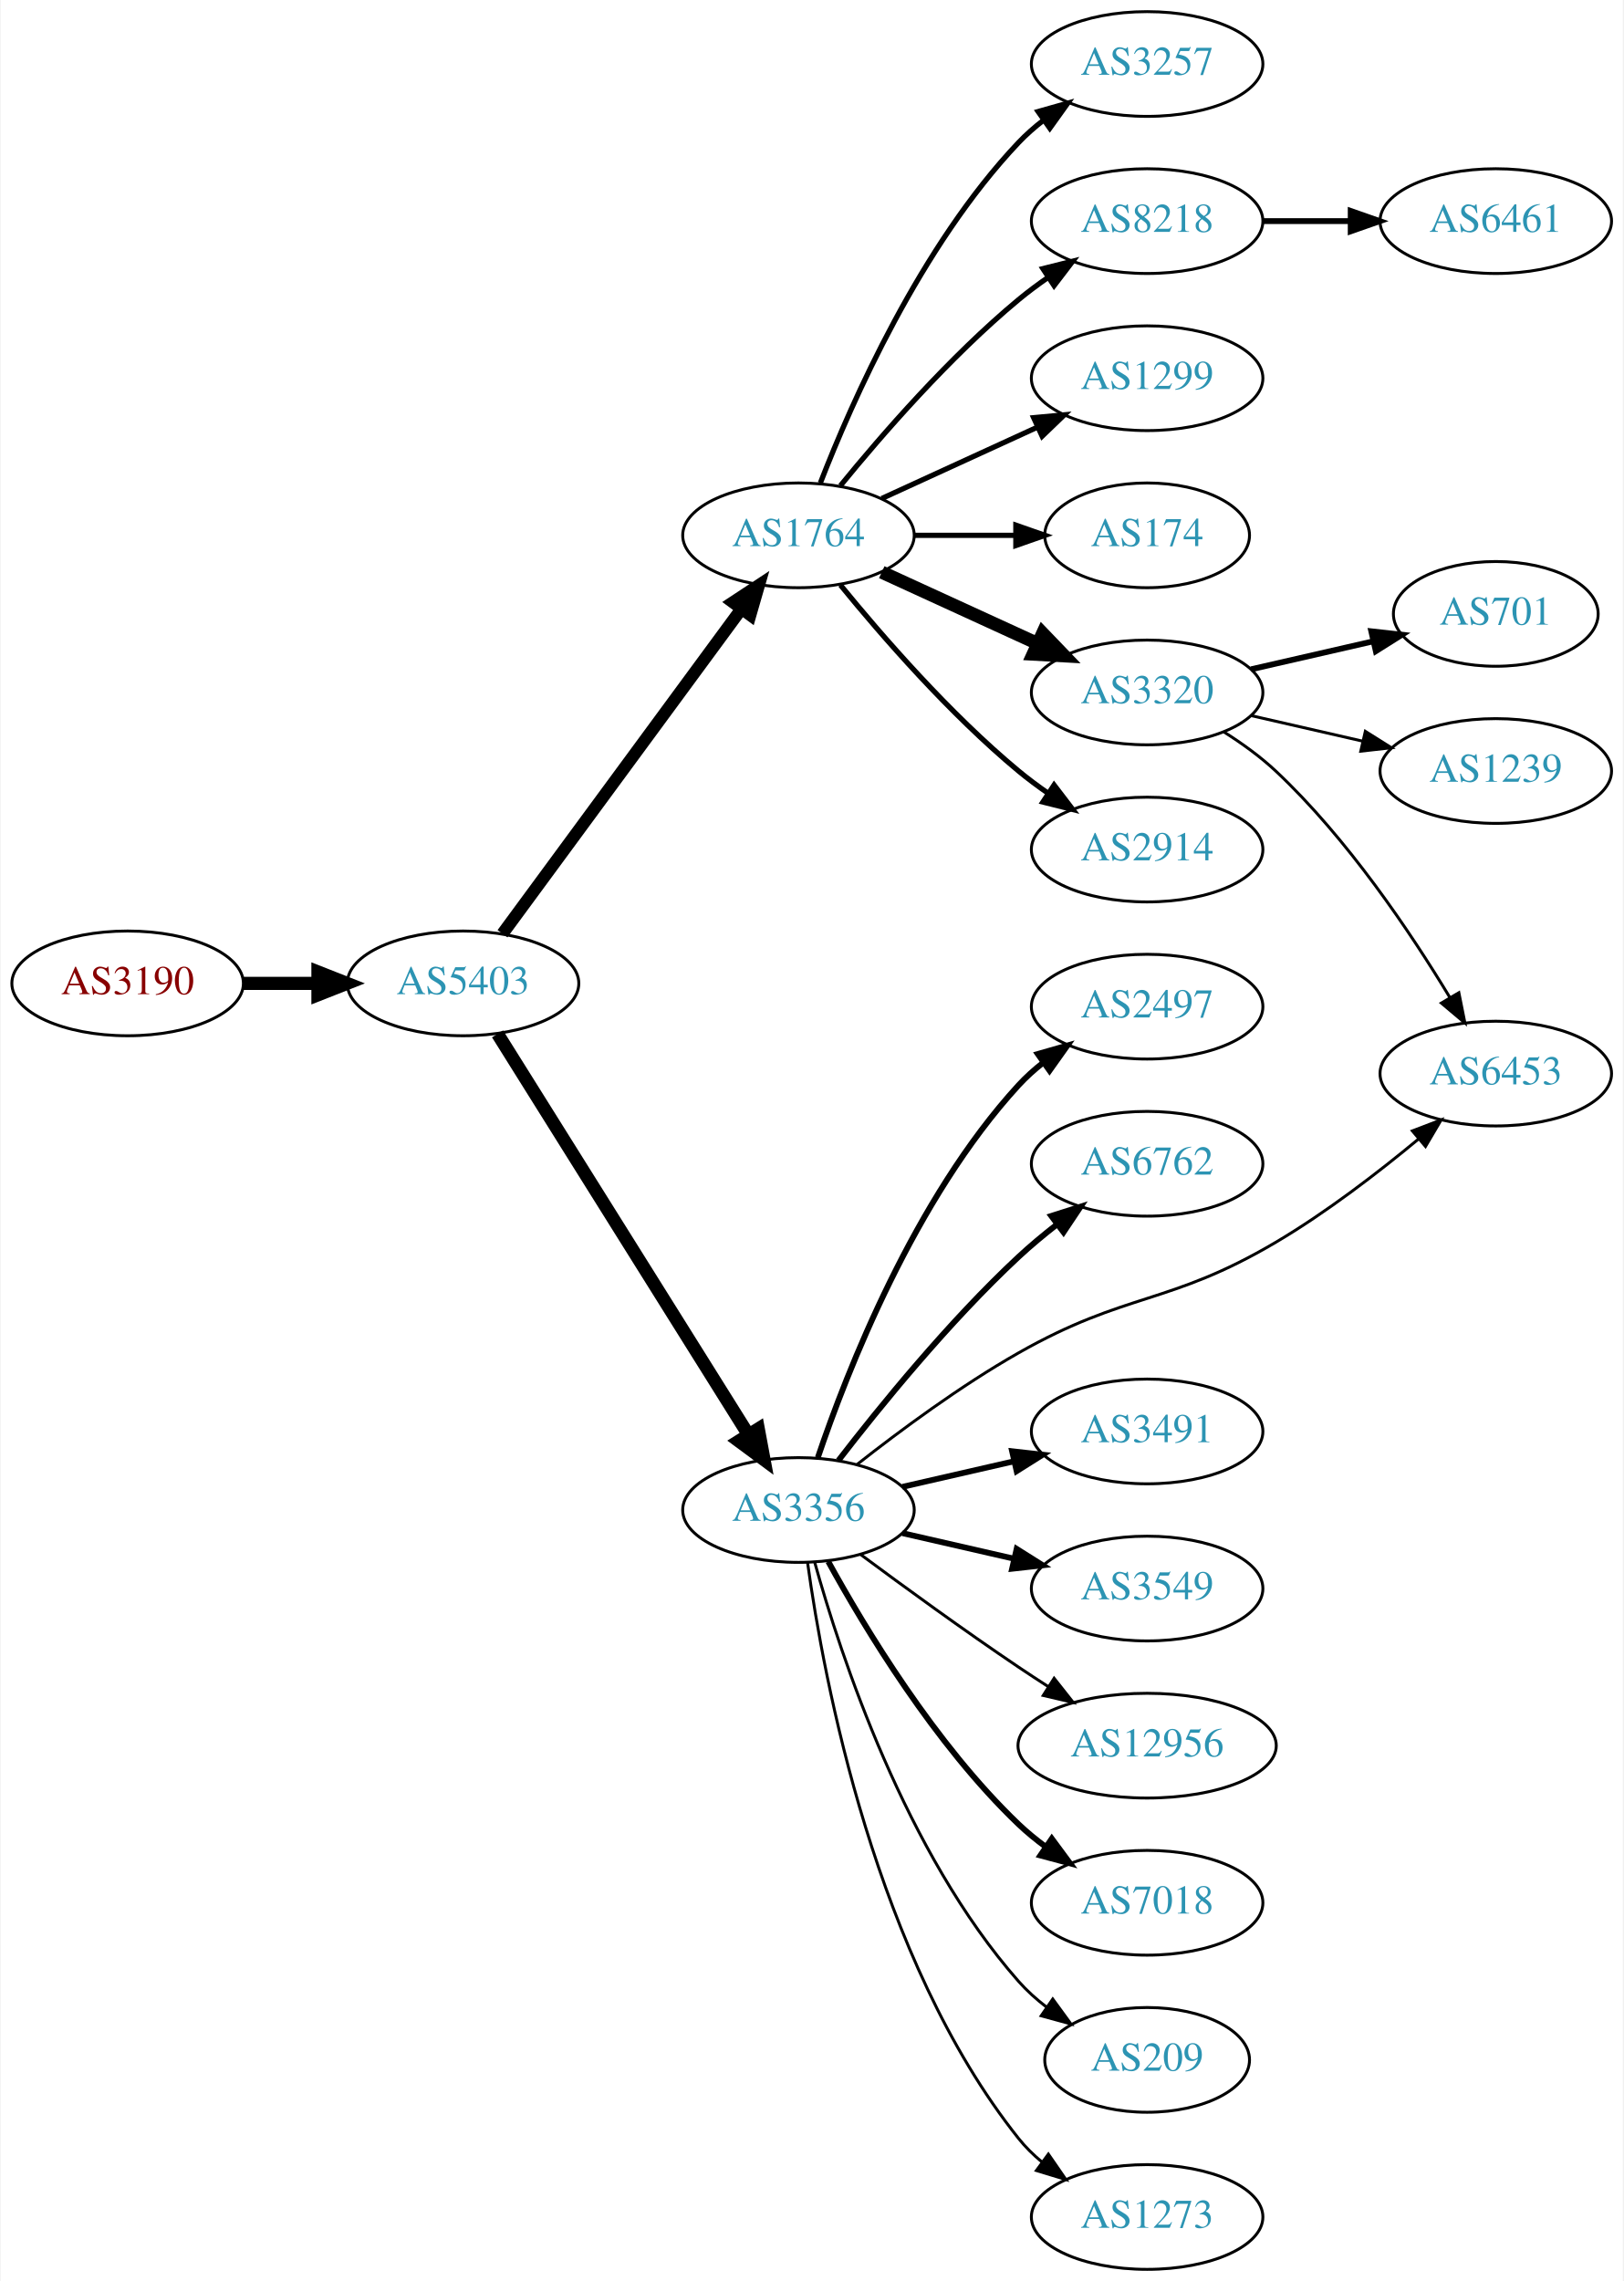
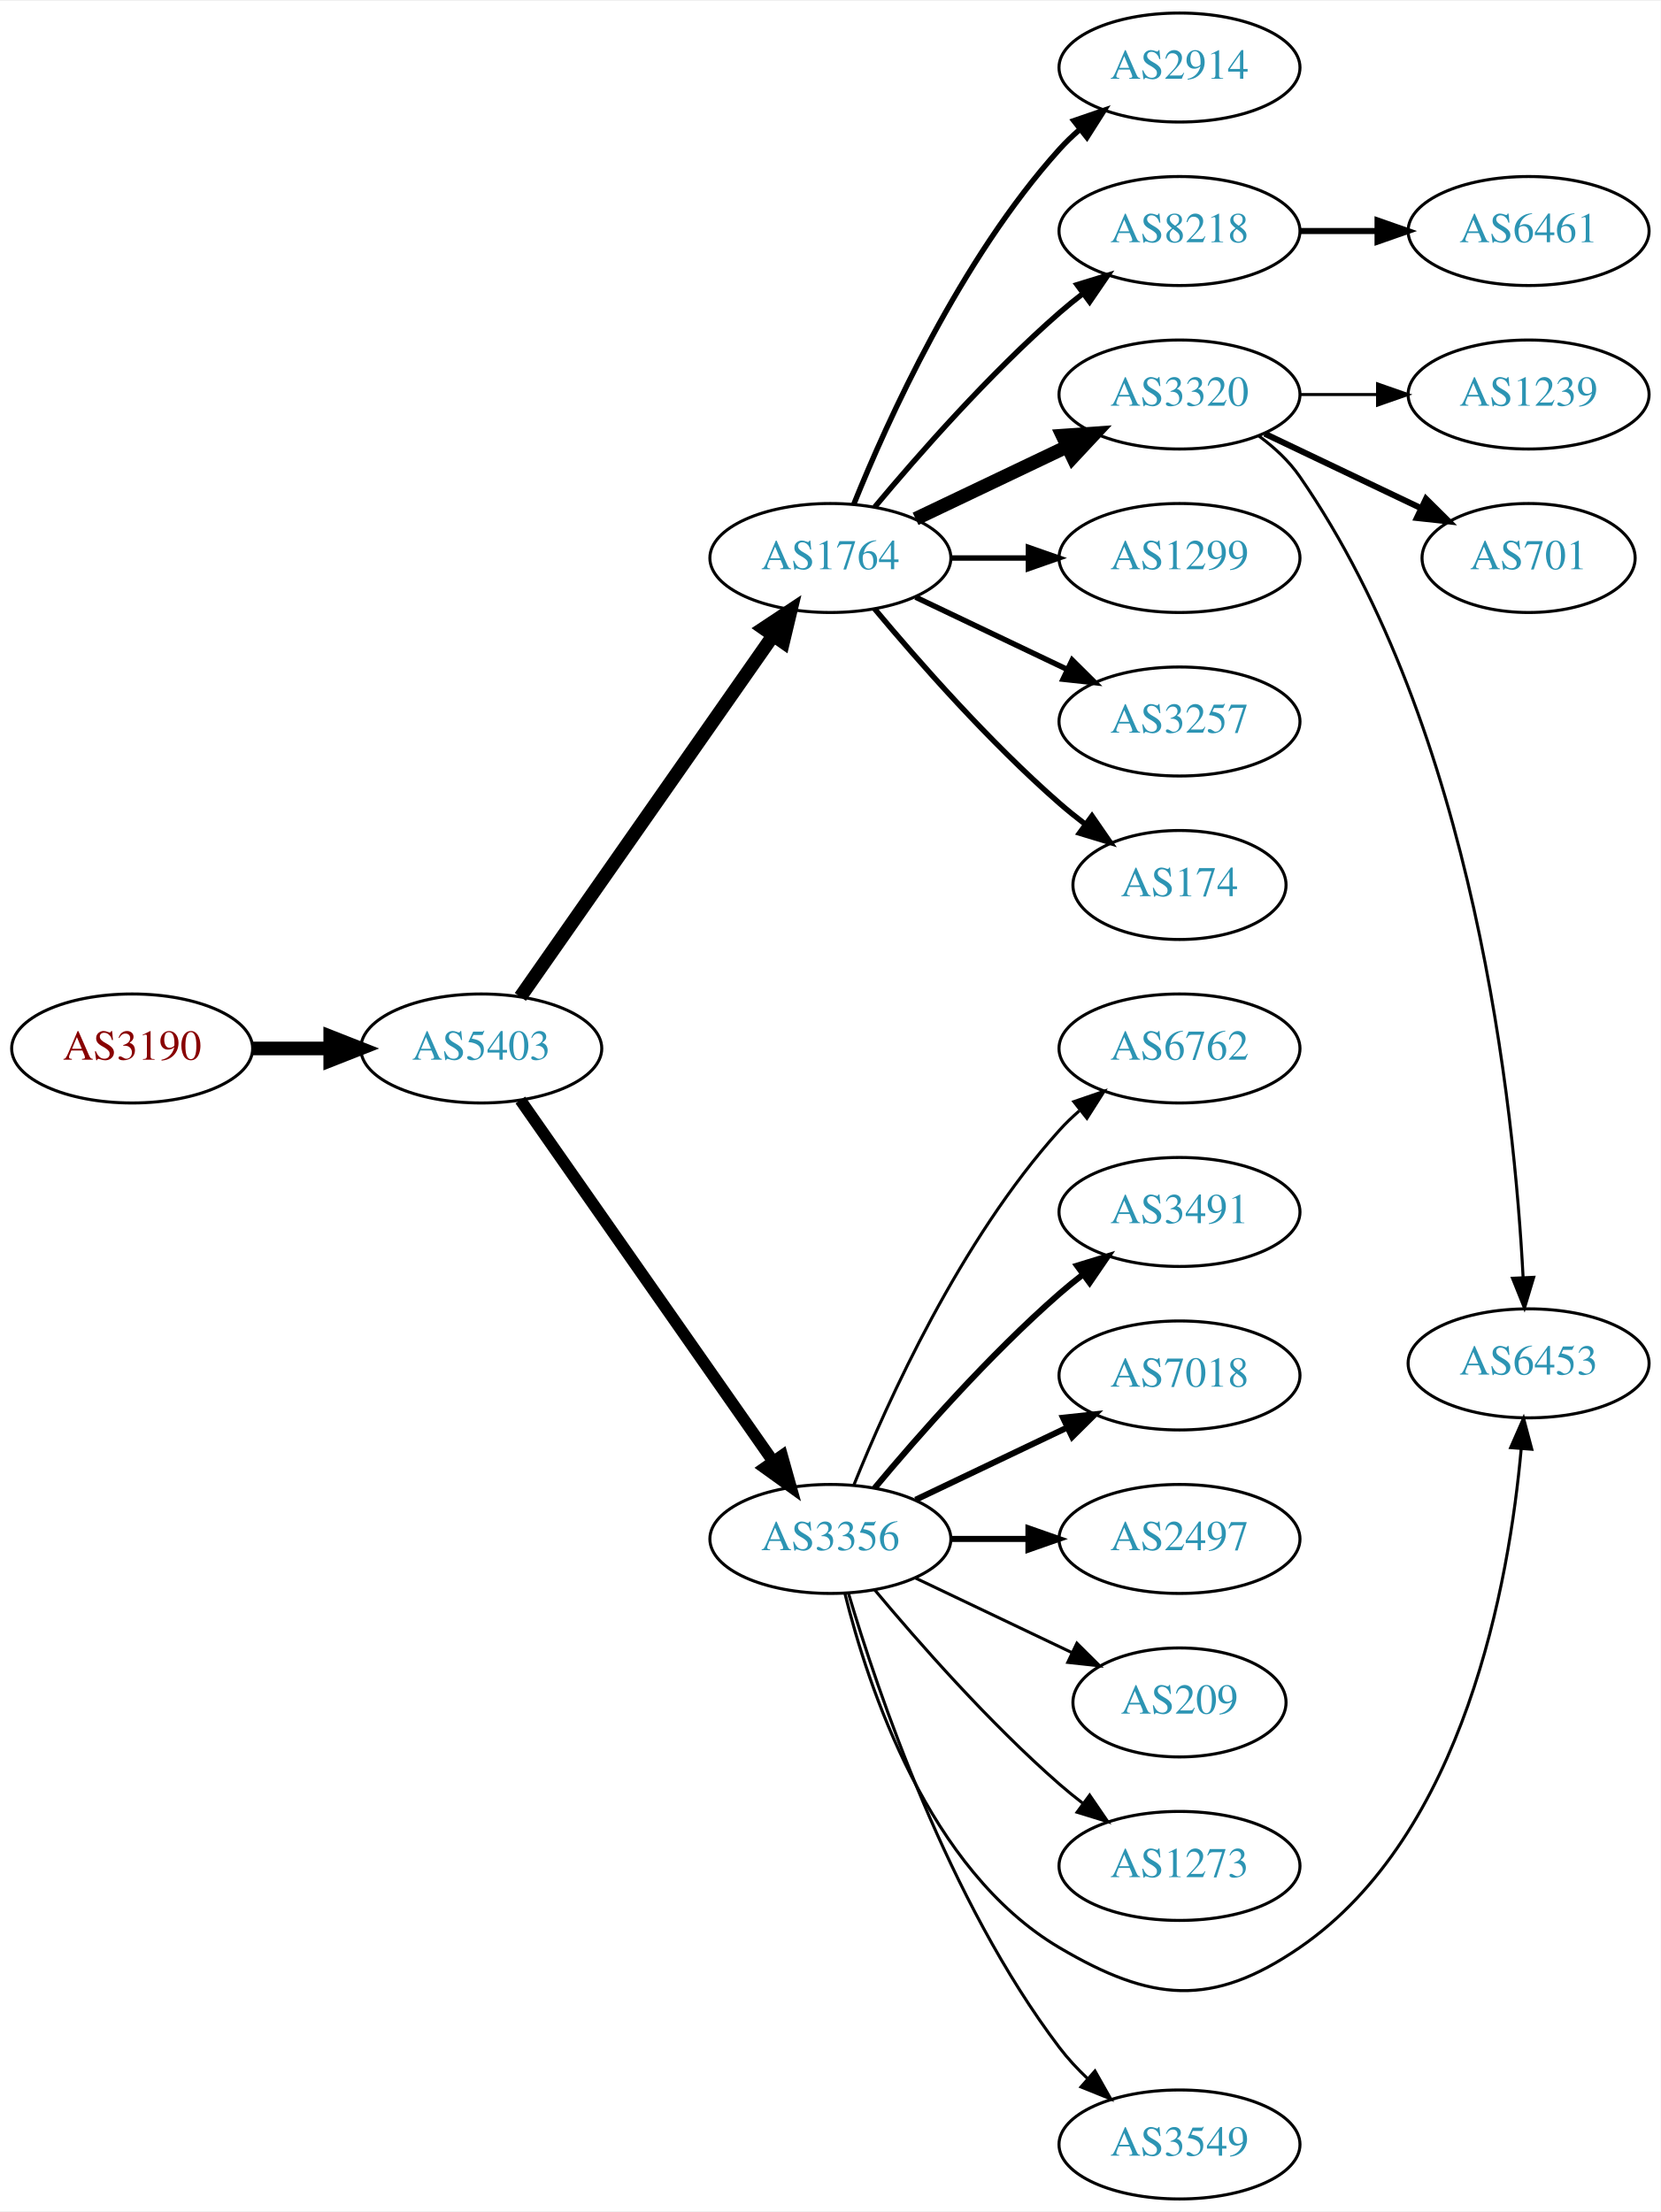
- <svg xmlns="http://www.w3.org/2000/svg" xmlns:xlink="http://www.w3.org/1999/xlink" width="558pt" height="784pt" viewBox="0.00 0.00 557.56 784.00">
-   <g id="graph0" class="graph" transform="scale(1 1) rotate(0) translate(4 780)">
-     <polygon fill="white" stroke="none" points="-4,4 -4,-780 553.564,-780 553.564,4 -4,4" />
+ <svg xmlns="http://www.w3.org/2000/svg" xmlns:xlink="http://www.w3.org/1999/xlink" width="548pt" height="730pt" viewBox="0.00 0.00 548.46 730.00">
+   <g id="graph0" class="graph" transform="scale(1 1) rotate(0) translate(4 726)">
+     <polygon fill="white" stroke="none" points="-4,4 -4,-726 544.465,-726 544.465,4 -4,4" />
    <g id="node1" class="node">
      <g id="a_node1">
        <a xlink:href="/asn/3190" xlink:title="AS3190 ~ 3-S-IT Dienstleistungen GmbH [AT]">
-           <ellipse fill="#ffffff" stroke="black" cx="39.647" cy="-442" rx="39.794" ry="18" />
-           <text text-anchor="middle" x="39.647" y="-438.3" font-family="Times,serif" font-size="14.00" fill="#880000">AS3190</text>
+           <ellipse fill="#ffffff" stroke="black" cx="39.647" cy="-380" rx="39.794" ry="18" />
+           <text text-anchor="middle" x="39.647" y="-376.3" font-family="Times,serif" font-size="14.00" fill="#880000">AS3190</text>
        </a>
      </g>
    </g>
    <g id="node2" class="node">
      <g id="a_node2">
        <a xlink:href="/asn/5403" xlink:title="AS5403 ~ AS5403 [AT]">
-           <ellipse fill="#ffffff" stroke="black" cx="154.939" cy="-442" rx="39.794" ry="18" />
-           <text text-anchor="middle" x="154.939" y="-438.3" font-family="Times,serif" font-size="14.00" fill="#2c94b3">AS5403</text>
+           <ellipse fill="#ffffff" stroke="black" cx="154.939" cy="-380" rx="39.794" ry="18" />
+           <text text-anchor="middle" x="154.939" y="-376.3" font-family="Times,serif" font-size="14.00" fill="#2c94b3">AS5403</text>
        </a>
      </g>
    </g>
    <g id="edge1" class="edge">
-       <path fill="none" stroke="black" stroke-width="4.5" d="M79.319,-442C87.522,-442 96.286,-442 104.818,-442" />
-       <polygon fill="black" stroke="black" stroke-width="4.5" points="105.057,-445.938 115.057,-442 105.057,-438.063 105.057,-445.938" />
+       <path fill="none" stroke="black" stroke-width="4.5" d="M79.319,-380C87.522,-380 96.286,-380 104.818,-380" />
+       <polygon fill="black" stroke="black" stroke-width="4.5" points="105.057,-383.938 115.057,-380 105.057,-376.063 105.057,-383.938" />
    </g>
    <g id="node3" class="node">
      <g id="a_node3">
        <a xlink:href="/asn/1764" xlink:title="AS1764 ~ NEXTLAYER-AS [AT]">
-           <ellipse fill="#ffffff" stroke="black" cx="270.232" cy="-596" rx="39.794" ry="18" />
-           <text text-anchor="middle" x="270.232" y="-592.3" font-family="Times,serif" font-size="14.00" fill="#2c94b3">AS1764</text>
+           <ellipse fill="#ffffff" stroke="black" cx="270.232" cy="-542" rx="39.794" ry="18" />
+           <text text-anchor="middle" x="270.232" y="-538.3" font-family="Times,serif" font-size="14.00" fill="#2c94b3">AS1764</text>
        </a>
      </g>
    </g>
    <g id="edge2" class="edge">
-       <path fill="none" stroke="black" stroke-width="4.219" d="M168.497,-459.069C188.402,-486.127 227.317,-539.024 250.52,-570.564" />
-       <polygon fill="black" stroke="black" stroke-width="4.219" points="247.72,-572.987 256.619,-578.854 253.667,-568.612 247.72,-572.987" />
+       <path fill="none" stroke="black" stroke-width="4.5" d="M167.85,-397.031C187.771,-425.517 227.961,-482.985 251.311,-516.374" />
+       <polygon fill="black" stroke="black" stroke-width="4.5" points="248.183,-518.772 257.141,-524.71 254.637,-514.258 248.183,-518.772" />
    </g>
    <g id="node4" class="node">
      <g id="a_node4">
        <a xlink:href="/asn/3356" xlink:title="AS3356 ~ Level 3 Parent, LLC [US]">
-           <ellipse fill="#ffffff" stroke="black" cx="270.232" cy="-261" rx="39.794" ry="18" />
-           <text text-anchor="middle" x="270.232" y="-257.3" font-family="Times,serif" font-size="14.00" fill="#2c94b3">AS3356</text>
+           <ellipse fill="#ffffff" stroke="black" cx="270.232" cy="-218" rx="39.794" ry="18" />
+           <text text-anchor="middle" x="270.232" y="-214.3" font-family="Times,serif" font-size="14.00" fill="#2c94b3">AS3356</text>
        </a>
      </g>
    </g>
    <g id="edge3" class="edge">
-       <path fill="none" stroke="black" stroke-width="4.5" d="M166.802,-424.645C186.766,-392.751 229.388,-324.657 252.87,-287.141" />
-       <polygon fill="black" stroke="black" stroke-width="4.5" points="256.434,-288.868 258.402,-278.302 249.759,-284.69 256.434,-288.868" />
+       <path fill="none" stroke="black" stroke-width="3.9" d="M167.85,-362.969C187.771,-334.483 227.961,-277.015 251.311,-243.626" />
+       <polygon fill="black" stroke="black" stroke-width="3.9" points="254.278,-245.491 257.141,-235.29 248.542,-241.479 254.278,-245.491" />
    </g>
    <g id="node5" class="node">
      <g id="a_node5">
-         <a xlink:href="/asn/3257" xlink:title="AS3257 ~ GTT [DE]">
-           <ellipse fill="#ffffff" stroke="black" cx="390.075" cy="-758" rx="39.794" ry="18" />
-           <text text-anchor="middle" x="390.075" y="-754.3" font-family="Times,serif" font-size="14.00" fill="#2c94b3">AS3257</text>
+         <a xlink:href="/asn/3320" xlink:title="AS3320 ~ DTAG [DE]">
+           <ellipse fill="#ffffff" stroke="black" cx="385.525" cy="-596" rx="39.794" ry="18" />
+           <text text-anchor="middle" x="385.525" y="-592.3" font-family="Times,serif" font-size="14.00" fill="#2c94b3">AS3320</text>
        </a>
      </g>
    </g>
    <g id="edge4" class="edge">
-       <path fill="none" stroke="black" stroke-width="1.8" d="M277.755,-613.994C288.506,-641.728 312.163,-695.429 345.879,-731 348.465,-733.728 351.382,-736.294 354.45,-738.677" />
-       <polygon fill="black" stroke="black" stroke-width="1.8" points="352.604,-741.658 362.799,-744.543 356.629,-735.93 352.604,-741.658" />
+       <path fill="none" stroke="black" stroke-width="4.5" d="M298.369,-554.934C313.363,-562.081 332.184,-571.052 348.407,-578.785" />
+       <polygon fill="black" stroke="black" stroke-width="4.5" points="346.889,-582.423 357.61,-583.171 350.277,-575.314 346.889,-582.423" />
    </g>
    <g id="node6" class="node">
      <g id="a_node6">
-         <a xlink:href="/asn/8218" xlink:title="AS8218 ~ legacy Neotelecoms [FR]">
-           <ellipse fill="#ffffff" stroke="black" cx="390.075" cy="-704" rx="39.794" ry="18" />
-           <text text-anchor="middle" x="390.075" y="-700.3" font-family="Times,serif" font-size="14.00" fill="#2c94b3">AS8218</text>
+         <a xlink:href="/asn/1299" xlink:title="AS1299 ~ Telia Carrier [EU]">
+           <ellipse fill="#ffffff" stroke="black" cx="385.525" cy="-542" rx="39.794" ry="18" />
+           <text text-anchor="middle" x="385.525" y="-538.3" font-family="Times,serif" font-size="14.00" fill="#2c94b3">AS1299</text>
        </a>
      </g>
    </g>
    <g id="edge5" class="edge">
-       <path fill="none" stroke="black" stroke-width="1.8" d="M284.651,-613.065C298.766,-630.375 322.181,-657.345 345.879,-677 349.095,-679.668 352.596,-682.27 356.166,-684.741" />
-       <polygon fill="black" stroke="black" stroke-width="1.8" points="354.244,-687.666 364.523,-690.236 358.09,-681.817 354.244,-687.666" />
+       <path fill="none" stroke="black" stroke-width="1.8" d="M309.905,-542C318.108,-542 326.872,-542 335.404,-542" />
+       <polygon fill="black" stroke="black" stroke-width="1.8" points="335.643,-545.5 345.643,-542 335.643,-538.5 335.643,-545.5" />
    </g>
    <g id="node7" class="node">
      <g id="a_node7">
-         <a xlink:href="/asn/1299" xlink:title="AS1299 ~ Telia Carrier [EU]">
-           <ellipse fill="#ffffff" stroke="black" cx="390.075" cy="-650" rx="39.794" ry="18" />
-           <text text-anchor="middle" x="390.075" y="-646.3" font-family="Times,serif" font-size="14.00" fill="#2c94b3">AS1299</text>
+         <a xlink:href="/asn/3257" xlink:title="AS3257 ~ GTT [DE]">
+           <ellipse fill="#ffffff" stroke="black" cx="385.525" cy="-488" rx="39.794" ry="18" />
+           <text text-anchor="middle" x="385.525" y="-484.3" font-family="Times,serif" font-size="14.00" fill="#2c94b3">AS3257</text>
        </a>
      </g>
    </g>
    <g id="edge6" class="edge">
-       <path fill="none" stroke="black" stroke-width="1.8" d="M298.861,-608.661C314.818,-615.973 335.089,-625.261 352.371,-633.181" />
-       <polygon fill="black" stroke="black" stroke-width="1.8" points="351.07,-636.435 361.619,-637.419 353.986,-630.071 351.07,-636.435" />
+       <path fill="none" stroke="black" stroke-width="1.8" d="M298.369,-529.066C313.363,-521.919 332.184,-512.948 348.407,-505.215" />
+       <polygon fill="black" stroke="black" stroke-width="1.8" points="350.089,-508.291 357.61,-500.829 347.077,-501.972 350.089,-508.291" />
    </g>
    <g id="node8" class="node">
      <g id="a_node8">
        <a xlink:href="/asn/174" xlink:title="AS174 ~ Cogent Communications [US]">
-           <ellipse fill="#ffffff" stroke="black" cx="390.075" cy="-596" rx="35.194" ry="18" />
-           <text text-anchor="middle" x="390.075" y="-592.3" font-family="Times,serif" font-size="14.00" fill="#2c94b3">AS174</text>
+           <ellipse fill="#ffffff" stroke="black" cx="385.525" cy="-434" rx="35.194" ry="18" />
+           <text text-anchor="middle" x="385.525" y="-430.3" font-family="Times,serif" font-size="14.00" fill="#2c94b3">AS174</text>
        </a>
      </g>
    </g>
    <g id="edge7" class="edge">
-       <path fill="none" stroke="black" stroke-width="1.8" d="M310.145,-596C321.232,-596 333.391,-596 344.774,-596" />
-       <polygon fill="black" stroke="black" stroke-width="1.8" points="344.955,-599.5 354.955,-596 344.955,-592.5 344.955,-599.5" />
+       <path fill="none" stroke="black" stroke-width="1.8" d="M284.862,-525.183C299.145,-508.071 322.691,-481.255 345.879,-461 348.549,-458.668 351.421,-456.352 354.352,-454.114" />
+       <polygon fill="black" stroke="black" stroke-width="1.8" points="356.629,-456.784 362.643,-448.061 352.502,-451.13 356.629,-456.784" />
    </g>
    <g id="node9" class="node">
      <g id="a_node9">
-         <a xlink:href="/asn/3320" xlink:title="AS3320 ~ DTAG [DE]">
-           <ellipse fill="#ffffff" stroke="black" cx="390.075" cy="-542" rx="39.794" ry="18" />
-           <text text-anchor="middle" x="390.075" y="-538.3" font-family="Times,serif" font-size="14.00" fill="#2c94b3">AS3320</text>
+         <a xlink:href="/asn/2914" xlink:title="AS2914 ~ NTT America, Inc. [US]">
+           <ellipse fill="#ffffff" stroke="black" cx="385.525" cy="-704" rx="39.794" ry="18" />
+           <text text-anchor="middle" x="385.525" y="-700.3" font-family="Times,serif" font-size="14.00" fill="#2c94b3">AS2914</text>
        </a>
      </g>
    </g>
    <g id="edge8" class="edge">
-       <path fill="none" stroke="black" stroke-width="4.5" d="M298.861,-583.339C314.818,-576.027 335.089,-566.739 352.371,-558.819" />
-       <polygon fill="black" stroke="black" stroke-width="4.5" points="354.169,-562.327 361.619,-554.581 350.888,-555.168 354.169,-562.327" />
+       <path fill="none" stroke="black" stroke-width="1.8" d="M277.98,-559.787C289.031,-587.243 313.084,-640.578 345.879,-677 347.881,-679.224 350.1,-681.363 352.432,-683.397" />
+       <polygon fill="black" stroke="black" stroke-width="1.8" points="350.631,-686.433 360.652,-689.873 354.963,-680.935 350.631,-686.433" />
    </g>
    <g id="node10" class="node">
      <g id="a_node10">
-         <a xlink:href="/asn/2914" xlink:title="AS2914 ~ NTT America, Inc. [US]">
-           <ellipse fill="#ffffff" stroke="black" cx="390.075" cy="-488" rx="39.794" ry="18" />
-           <text text-anchor="middle" x="390.075" y="-484.3" font-family="Times,serif" font-size="14.00" fill="#2c94b3">AS2914</text>
+         <a xlink:href="/asn/8218" xlink:title="AS8218 ~ legacy Neotelecoms [FR]">
+           <ellipse fill="#ffffff" stroke="black" cx="385.525" cy="-650" rx="39.794" ry="18" />
+           <text text-anchor="middle" x="385.525" y="-646.3" font-family="Times,serif" font-size="14.00" fill="#2c94b3">AS8218</text>
        </a>
      </g>
    </g>
    <g id="edge9" class="edge">
-       <path fill="none" stroke="black" stroke-width="1.8" d="M284.651,-578.935C298.766,-561.625 322.181,-534.655 345.879,-515 349.095,-512.332 352.596,-509.73 356.166,-507.259" />
-       <polygon fill="black" stroke="black" stroke-width="1.8" points="358.09,-510.183 364.523,-501.764 354.244,-504.334 358.09,-510.183" />
-     </g>
-     <g id="node12" class="node">
-       <g id="a_node12">
-         <a xlink:href="/asn/2497" xlink:title="AS2497 ~ Internet Initiative Japan Inc. [JP]">
-           <ellipse fill="#ffffff" stroke="black" cx="390.075" cy="-434" rx="39.794" ry="18" />
-           <text text-anchor="middle" x="390.075" y="-430.3" font-family="Times,serif" font-size="14.00" fill="#2c94b3">AS2497</text>
-         </a>
-       </g>
-     </g>
-     <g id="edge11" class="edge">
-       <path fill="none" stroke="black" stroke-width="2" d="M276.894,-279.027C286.897,-308.59 310.082,-367.983 345.879,-407 348.42,-409.77 351.308,-412.364 354.357,-414.764" />
-       <polygon fill="black" stroke="black" stroke-width="2" points="352.495,-417.734 362.68,-420.654 356.539,-412.021 352.495,-417.734" />
+       <path fill="none" stroke="black" stroke-width="1.8" d="M284.862,-558.817C299.145,-575.929 322.691,-602.745 345.879,-623 348.345,-625.154 350.983,-627.294 353.681,-629.372" />
+       <polygon fill="black" stroke="black" stroke-width="1.8" points="351.706,-632.264 361.835,-635.37 355.854,-626.625 351.706,-632.264" />
    </g>
    <g id="node13" class="node">
      <g id="a_node13">
-         <a xlink:href="/asn/6762" xlink:title="AS6762 ~ TELECOM ITALIA SPARKLE S.p.A. [IT]">
-           <ellipse fill="#ffffff" stroke="black" cx="390.075" cy="-380" rx="39.794" ry="18" />
-           <text text-anchor="middle" x="390.075" y="-376.3" font-family="Times,serif" font-size="14.00" fill="#2c94b3">AS6762</text>
-         </a>
-       </g>
-     </g>
-     <g id="edge12" class="edge">
-       <path fill="none" stroke="black" stroke-width="2" d="M283.969,-278.016C298.073,-296.311 321.989,-325.761 345.879,-348 349.978,-351.816 354.528,-355.6 359.093,-359.159" />
-       <polygon fill="black" stroke="black" stroke-width="2" points="357.135,-362.066 367.231,-365.279 361.342,-356.472 357.135,-362.066" />
+         <a xlink:href="/asn/6453" xlink:title="AS6453 ~ TATA COMMUNICATIONS (AMERICA) INC [US]">
+           <ellipse fill="#ffffff" stroke="black" cx="500.818" cy="-276" rx="39.794" ry="18" />
+           <text text-anchor="middle" x="500.818" y="-272.3" font-family="Times,serif" font-size="14.00" fill="#2c94b3">AS6453</text>
+         </a>
+       </g>
+     </g>
+     <g id="edge17" class="edge">
+       <path fill="none" stroke="black" d="M275.055,-199.899C282.582,-169.394 302.51,-108.577 345.879,-83 376.234,-65.098 396.103,-63.076 425.172,-83 479.787,-120.434 494.453,-204.001 498.384,-247.874" />
+       <polygon fill="black" stroke="black" points="494.896,-248.166 499.154,-257.868 501.876,-247.629 494.896,-248.166" />
    </g>
    <g id="node14" class="node">
      <g id="a_node14">
-         <a xlink:href="/asn/6453" xlink:title="AS6453 ~ TATA COMMUNICATIONS (AMERICA) INC [US]">
-           <ellipse fill="#ffffff" stroke="black" cx="509.918" cy="-411" rx="39.794" ry="18" />
-           <text text-anchor="middle" x="509.918" y="-407.3" font-family="Times,serif" font-size="14.00" fill="#2c94b3">AS6453</text>
+         <a xlink:href="/asn/3549" xlink:title="AS3549 ~ Level 3 Parent, LLC [US]">
+           <ellipse fill="#ffffff" stroke="black" cx="385.525" cy="-18" rx="39.794" ry="18" />
+           <text text-anchor="middle" x="385.525" y="-14.3" font-family="Times,serif" font-size="14.00" fill="#2c94b3">AS3549</text>
        </a>
      </g>
    </g>
    <g id="edge13" class="edge">
-       <path fill="none" stroke="black" d="M290.397,-276.677C305.025,-288.185 325.986,-303.712 345.879,-315 383.07,-336.104 397.447,-331.261 434.271,-353 451.638,-363.252 469.531,-377.026 483.445,-388.578" />
-       <polygon fill="black" stroke="black" points="481.244,-391.301 491.142,-395.08 485.761,-385.953 481.244,-391.301" />
+       <path fill="none" stroke="black" d="M276.178,-200.149C285.748,-167.823 309.148,-98.451 345.879,-50 348.617,-46.388 351.839,-42.923 355.234,-39.693" />
+       <polygon fill="black" stroke="black" points="357.615,-42.261 362.824,-33.035 352.999,-36.998 357.615,-42.261" />
    </g>
    <g id="node15" class="node">
      <g id="a_node15">
-         <a xlink:href="/asn/3491" xlink:title="AS3491 ~ PCCW Global, Inc. [US]">
-           <ellipse fill="#ffffff" stroke="black" cx="390.075" cy="-288" rx="39.794" ry="18" />
-           <text text-anchor="middle" x="390.075" y="-284.3" font-family="Times,serif" font-size="14.00" fill="#2c94b3">AS3491</text>
+         <a xlink:href="/asn/6762" xlink:title="AS6762 ~ TELECOM ITALIA SPARKLE S.p.A. [IT]">
+           <ellipse fill="#ffffff" stroke="black" cx="385.525" cy="-380" rx="39.794" ry="18" />
+           <text text-anchor="middle" x="385.525" y="-376.3" font-family="Times,serif" font-size="14.00" fill="#2c94b3">AS6762</text>
        </a>
      </g>
    </g>
    <g id="edge14" class="edge">
-       <path fill="none" stroke="black" stroke-width="2" d="M305.952,-268.955C317.952,-271.704 331.572,-274.825 344.265,-277.733" />
-       <polygon fill="black" stroke="black" stroke-width="2" points="343.668,-281.187 354.197,-280.009 345.231,-274.364 343.668,-281.187" />
+       <path fill="none" stroke="black" d="M277.98,-235.787C289.031,-263.243 313.084,-316.578 345.879,-353 347.881,-355.224 350.1,-357.363 352.432,-359.397" />
+       <polygon fill="black" stroke="black" points="350.631,-362.433 360.652,-365.873 354.963,-356.935 350.631,-362.433" />
    </g>
    <g id="node16" class="node">
      <g id="a_node16">
-         <a xlink:href="/asn/3549" xlink:title="AS3549 ~ Level 3 Parent, LLC [US]">
-           <ellipse fill="#ffffff" stroke="black" cx="390.075" cy="-234" rx="39.794" ry="18" />
-           <text text-anchor="middle" x="390.075" y="-230.3" font-family="Times,serif" font-size="14.00" fill="#2c94b3">AS3549</text>
+         <a xlink:href="/asn/3491" xlink:title="AS3491 ~ PCCW Global, Inc. [US]">
+           <ellipse fill="#ffffff" stroke="black" cx="385.525" cy="-326" rx="39.794" ry="18" />
+           <text text-anchor="middle" x="385.525" y="-322.3" font-family="Times,serif" font-size="14.00" fill="#2c94b3">AS3491</text>
        </a>
      </g>
    </g>
    <g id="edge15" class="edge">
-       <path fill="none" stroke="black" stroke-width="2" d="M305.952,-253.045C317.952,-250.296 331.572,-247.175 344.265,-244.267" />
-       <polygon fill="black" stroke="black" stroke-width="2" points="345.231,-247.636 354.197,-241.991 343.668,-240.813 345.231,-247.636" />
+       <path fill="none" stroke="black" stroke-width="2" d="M284.862,-234.817C299.145,-251.929 322.691,-278.745 345.879,-299 348.345,-301.154 350.983,-303.294 353.681,-305.372" />
+       <polygon fill="black" stroke="black" stroke-width="2" points="351.706,-308.264 361.835,-311.37 355.854,-302.625 351.706,-308.264" />
    </g>
    <g id="node17" class="node">
      <g id="a_node17">
-         <a xlink:href="/asn/12956" xlink:title="AS12956 ~ TELXIUS [ES]">
-           <ellipse fill="#ffffff" stroke="black" cx="390.075" cy="-180" rx="44.393" ry="18" />
-           <text text-anchor="middle" x="390.075" y="-176.3" font-family="Times,serif" font-size="14.00" fill="#2c94b3">AS12956</text>
+         <a xlink:href="/asn/7018" xlink:title="AS7018 ~ AT&amp;T Services, Inc. [US]">
+           <ellipse fill="#ffffff" stroke="black" cx="385.525" cy="-272" rx="39.794" ry="18" />
+           <text text-anchor="middle" x="385.525" y="-268.3" font-family="Times,serif" font-size="14.00" fill="#2c94b3">AS7018</text>
        </a>
      </g>
    </g>
    <g id="edge16" class="edge">
-       <path fill="none" stroke="black" d="M291.563,-245.723C306.425,-234.696 327.17,-219.593 345.879,-207 349.169,-204.785 352.632,-202.518 356.106,-200.285" />
-       <polygon fill="black" stroke="black" points="358.103,-203.163 364.673,-194.852 354.354,-197.252 358.103,-203.163" />
+       <path fill="none" stroke="black" stroke-width="2" d="M298.369,-230.934C313.363,-238.081 332.184,-247.052 348.407,-254.785" />
+       <polygon fill="black" stroke="black" stroke-width="2" points="347.077,-258.028 357.61,-259.171 350.089,-251.709 347.077,-258.028" />
    </g>
    <g id="node18" class="node">
      <g id="a_node18">
-         <a xlink:href="/asn/7018" xlink:title="AS7018 ~ AT&amp;T Services, Inc. [US]">
-           <ellipse fill="#ffffff" stroke="black" cx="390.075" cy="-126" rx="39.794" ry="18" />
-           <text text-anchor="middle" x="390.075" y="-122.3" font-family="Times,serif" font-size="14.00" fill="#2c94b3">AS7018</text>
-         </a>
-       </g>
-     </g>
-     <g id="edge17" class="edge">
-       <path fill="none" stroke="black" stroke-width="2" d="M280.474,-243.287C293.019,-220.439 317.196,-180.389 345.879,-153 348.747,-150.261 351.936,-147.653 355.245,-145.215" />
-       <polygon fill="black" stroke="black" stroke-width="2" points="357.308,-148.044 363.604,-139.523 353.369,-142.258 357.308,-148.044" />
+         <a xlink:href="/asn/2497" xlink:title="AS2497 ~ Internet Initiative Japan Inc. [JP]">
+           <ellipse fill="#ffffff" stroke="black" cx="385.525" cy="-218" rx="39.794" ry="18" />
+           <text text-anchor="middle" x="385.525" y="-214.3" font-family="Times,serif" font-size="14.00" fill="#2c94b3">AS2497</text>
+         </a>
+       </g>
+     </g>
+     <g id="edge18" class="edge">
+       <path fill="none" stroke="black" stroke-width="2" d="M309.905,-218C318.108,-218 326.872,-218 335.404,-218" />
+       <polygon fill="black" stroke="black" stroke-width="2" points="335.643,-221.5 345.643,-218 335.643,-214.5 335.643,-221.5" />
    </g>
    <g id="node19" class="node">
      <g id="a_node19">
        <a xlink:href="/asn/209" xlink:title="AS209 ~ CenturyLink Communications, LLC [US]">
-           <ellipse fill="#ffffff" stroke="black" cx="390.075" cy="-72" rx="35.194" ry="18" />
-           <text text-anchor="middle" x="390.075" y="-68.3" font-family="Times,serif" font-size="14.00" fill="#2c94b3">AS209</text>
-         </a>
-       </g>
-     </g>
-     <g id="edge18" class="edge">
-       <path fill="none" stroke="black" d="M275.805,-243.054C284.711,-211.005 306.995,-143.158 345.879,-99 348.706,-95.789 352.007,-92.828 355.502,-90.136" />
-       <polygon fill="black" stroke="black" points="357.636,-92.916 363.878,-84.355 353.66,-87.155 357.636,-92.916" />
+           <ellipse fill="#ffffff" stroke="black" cx="385.525" cy="-164" rx="35.194" ry="18" />
+           <text text-anchor="middle" x="385.525" y="-160.3" font-family="Times,serif" font-size="14.00" fill="#2c94b3">AS209</text>
+         </a>
+       </g>
+     </g>
+     <g id="edge19" class="edge">
+       <path fill="none" stroke="black" d="M298.369,-205.066C313.801,-197.71 333.286,-188.423 349.821,-180.541" />
+       <polygon fill="black" stroke="black" points="351.642,-183.551 359.163,-176.089 348.63,-177.232 351.642,-183.551" />
    </g>
    <g id="node20" class="node">
      <g id="a_node20">
        <a xlink:href="/asn/1273" xlink:title="AS1273 ~ Vodafone Group PLC [EU]">
-           <ellipse fill="#ffffff" stroke="black" cx="390.075" cy="-18" rx="39.794" ry="18" />
-           <text text-anchor="middle" x="390.075" y="-14.3" font-family="Times,serif" font-size="14.00" fill="#2c94b3">AS1273</text>
-         </a>
-       </g>
-     </g>
-     <g id="edge19" class="edge">
-       <path fill="none" stroke="black" d="M273.372,-242.83C278.872,-203.026 296.697,-106.767 345.879,-45 348.22,-42.06 350.975,-39.351 353.94,-36.879" />
-       <polygon fill="black" stroke="black" points="356.133,-39.612 362.147,-30.89 352.006,-33.958 356.133,-39.612" />
+           <ellipse fill="#ffffff" stroke="black" cx="385.525" cy="-110" rx="39.794" ry="18" />
+           <text text-anchor="middle" x="385.525" y="-106.3" font-family="Times,serif" font-size="14.00" fill="#2c94b3">AS1273</text>
+         </a>
+       </g>
+     </g>
+     <g id="edge20" class="edge">
+       <path fill="none" stroke="black" d="M284.862,-201.183C299.145,-184.071 322.691,-157.255 345.879,-137 348.345,-134.846 350.983,-132.706 353.681,-130.628" />
+       <polygon fill="black" stroke="black" points="355.854,-133.375 361.835,-124.63 351.706,-127.736 355.854,-133.375" />
    </g>
    <g id="node11" class="node">
      <g id="a_node11">
-         <a xlink:href="/asn/6461" xlink:title="AS6461 ~ Zayo Bandwidth [US]">
-           <ellipse fill="#ffffff" stroke="black" cx="509.918" cy="-704" rx="39.794" ry="18" />
-           <text text-anchor="middle" x="509.918" y="-700.3" font-family="Times,serif" font-size="14.00" fill="#2c94b3">AS6461</text>
+         <a xlink:href="/asn/701" xlink:title="AS701 ~ UUNET [US]">
+           <ellipse fill="#ffffff" stroke="black" cx="500.818" cy="-542" rx="35.194" ry="18" />
+           <text text-anchor="middle" x="500.818" y="-538.3" font-family="Times,serif" font-size="14.00" fill="#2c94b3">AS701</text>
        </a>
      </g>
    </g>
    <g id="edge10" class="edge">
-       <path fill="none" stroke="black" stroke-width="2" d="M429.988,-704C439.541,-704 449.891,-704 459.853,-704" />
-       <polygon fill="black" stroke="black" stroke-width="2" points="460.046,-707.5 470.046,-704 460.046,-700.5 460.046,-707.5" />
-     </g>
-     <g id="edge22" class="edge">
-       <path fill="none" stroke="black" d="M416.484,-528.412C422.649,-524.515 428.982,-519.961 434.271,-515 458.918,-491.88 480.62,-459.536 494.181,-437.081" />
-       <polygon fill="black" stroke="black" points="497.23,-438.801 499.309,-428.412 491.205,-435.237 497.23,-438.801" />
+       <path fill="none" stroke="black" stroke-width="2" d="M413.662,-583.066C429.094,-575.71 448.579,-566.423 465.114,-558.541" />
+       <polygon fill="black" stroke="black" stroke-width="2" points="466.935,-561.551 474.456,-554.089 463.923,-555.232 466.935,-561.551" />
+     </g>
+     <g id="node12" class="node">
+       <g id="a_node12">
+         <a xlink:href="/asn/1239" xlink:title="AS1239 ~ Sprint [US]">
+           <ellipse fill="#ffffff" stroke="black" cx="500.818" cy="-596" rx="39.794" ry="18" />
+           <text text-anchor="middle" x="500.818" y="-592.3" font-family="Times,serif" font-size="14.00" fill="#2c94b3">AS1239</text>
+         </a>
+       </g>
+     </g>
+     <g id="edge11" class="edge">
+       <path fill="none" stroke="black" d="M425.198,-596C433.401,-596 442.165,-596 450.697,-596" />
+       <polygon fill="black" stroke="black" points="450.936,-599.5 460.936,-596 450.936,-592.5 450.936,-599.5" />
+     </g>
+     <g id="edge12" class="edge">
+       <path fill="none" stroke="black" d="M411.727,-582.313C416.789,-578.573 421.633,-574.115 425.172,-569 483.13,-485.225 496.112,-360.09 499.002,-304.443" />
+       <polygon fill="black" stroke="black" points="502.506,-304.419 499.456,-294.273 495.513,-304.107 502.506,-304.419" />
    </g>
    <g id="node21" class="node">
      <g id="a_node21">
-         <a xlink:href="/asn/701" xlink:title="AS701 ~ UUNET [US]">
-           <ellipse fill="#ffffff" stroke="black" cx="509.918" cy="-569" rx="35.194" ry="18" />
-           <text text-anchor="middle" x="509.918" y="-565.3" font-family="Times,serif" font-size="14.00" fill="#2c94b3">AS701</text>
-         </a>
-       </g>
-     </g>
-     <g id="edge20" class="edge">
-       <path fill="none" stroke="black" stroke-width="2" d="M425.794,-549.955C438.887,-552.955 453.909,-556.396 467.55,-559.522" />
-       <polygon fill="black" stroke="black" stroke-width="2" points="467.128,-563.016 477.657,-561.838 468.691,-556.193 467.128,-563.016" />
-     </g>
-     <g id="node22" class="node">
-       <g id="a_node22">
-         <a xlink:href="/asn/1239" xlink:title="AS1239 ~ Sprint [US]">
-           <ellipse fill="#ffffff" stroke="black" cx="509.918" cy="-515" rx="39.794" ry="18" />
-           <text text-anchor="middle" x="509.918" y="-511.3" font-family="Times,serif" font-size="14.00" fill="#2c94b3">AS1239</text>
+         <a xlink:href="/asn/6461" xlink:title="AS6461 ~ Zayo Bandwidth [US]">
+           <ellipse fill="#ffffff" stroke="black" cx="500.818" cy="-650" rx="39.794" ry="18" />
+           <text text-anchor="middle" x="500.818" y="-646.3" font-family="Times,serif" font-size="14.00" fill="#2c94b3">AS6461</text>
        </a>
      </g>
    </g>
    <g id="edge21" class="edge">
-       <path fill="none" stroke="black" d="M425.794,-534.045C437.794,-531.296 451.415,-528.175 464.108,-525.267" />
-       <polygon fill="black" stroke="black" points="465.073,-528.636 474.039,-522.991 463.51,-521.813 465.073,-528.636" />
+       <path fill="none" stroke="black" stroke-width="2" d="M425.198,-650C433.401,-650 442.165,-650 450.697,-650" />
+       <polygon fill="black" stroke="black" stroke-width="2" points="450.936,-653.5 460.936,-650 450.936,-646.5 450.936,-653.5" />
    </g>
  </g>
</svg>
